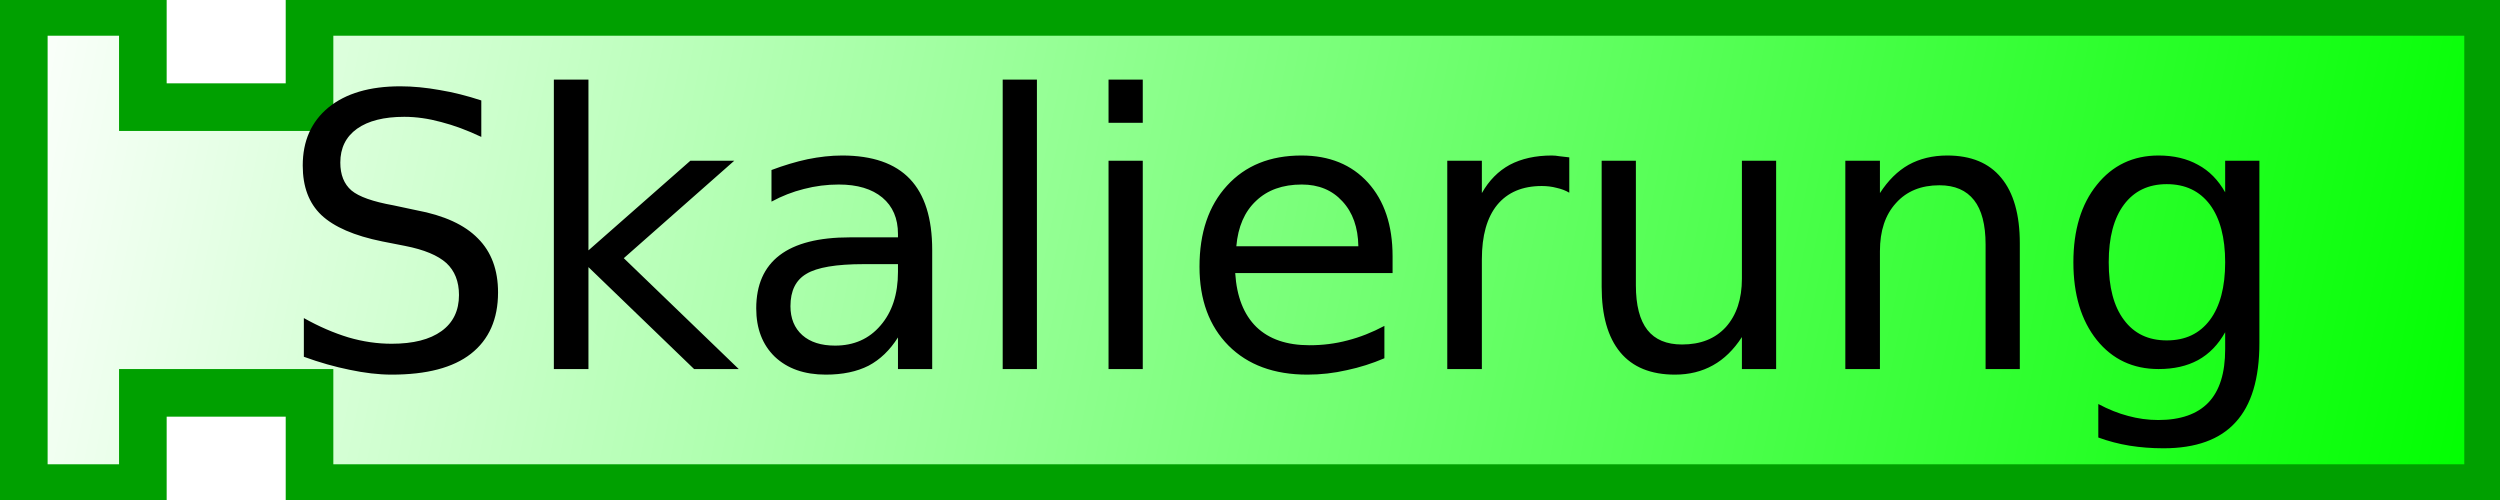
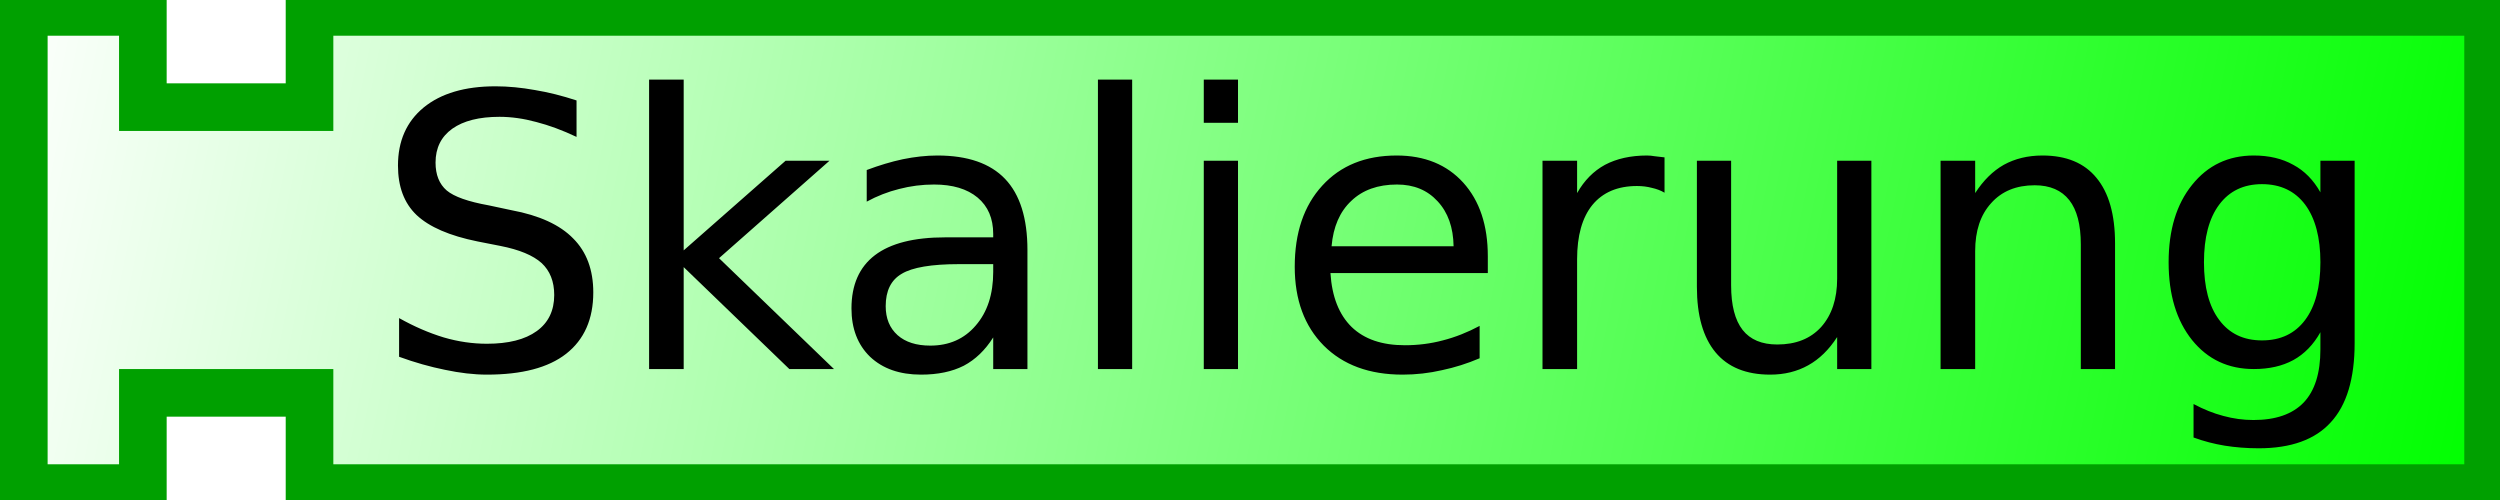
- <svg xmlns="http://www.w3.org/2000/svg" xmlns:xlink="http://www.w3.org/1999/xlink" width="105" height="21">
-   <defs>
+ <svg xmlns="http://www.w3.org/2000/svg" xmlns:xlink="http://www.w3.org/1999/xlink" version="1.0" width="105" height="21" id="svg2">
+   <defs id="defs4">
    <linearGradient id="linearGradient3166">
-       <stop style="stop-color:#ffffff;stop-opacity:1;" offset="0" id="stop3168" />
-       <stop style="stop-color:#00ff00;stop-opacity:1;" offset="1" id="stop3170" />
+       <stop id="stop3168" style="stop-color:#ffffff;stop-opacity:1" offset="0" />
+       <stop id="stop3170" style="stop-color:#00ff00;stop-opacity:1" offset="1" />
    </linearGradient>
-     <linearGradient xlink:href="#linearGradient3166" id="linearGradient3172" x1="0" y1="0" x2="104" y2="21" gradientUnits="userSpaceOnUse" />
+     <linearGradient x1="0" y1="0" x2="104" y2="21" id="linearGradient3172" xlink:href="#linearGradient3166" gradientUnits="userSpaceOnUse" />
  </defs>
-   <path style="fill:url(#linearGradient3172);fill-opacity:1;stroke:#00a000;stroke-width:2;stroke-opacity:1" d="M 1,0.5 L 6,0.5 L 6,4.5 L 13,4.5 L 13,0.5 L 104.5,0.5 L 104.5,20.5 L 13,20.5 L 13,16.5 L 6,16.5 L 6,20.5 L 1,20.5 L 1,0.5 z" />
-   <text style="font-size:12px;text-anchor:middle;text-align:center;font-family:Bitstream Vera Sans">
-     <tspan x="54" y="15.5" style="font-size:16px;">Skalierung</tspan>
+   <path d="M 1,0.5 L 6,0.5 L 6,4.5 L 13,4.5 L 13,0.5 L 104.5,0.5 L 104.5,20.5 L 13,20.5 L 13,16.5 L 6,16.5 L 6,20.5 L 1,20.5 L 1,0.5 z" id="path10" style="fill:url(#linearGradient3172);fill-opacity:1;stroke:#00a000;stroke-width:2;stroke-opacity:1" />
+   <text x="4" id="text12" style="font-size:12px;text-align:center;text-anchor:middle;font-family:Bitstream Vera Sans">
+     <tspan x="58" y="15.5" id="tspan14" style="font-size:16px">Skalierung</tspan>
  </text>
</svg>
